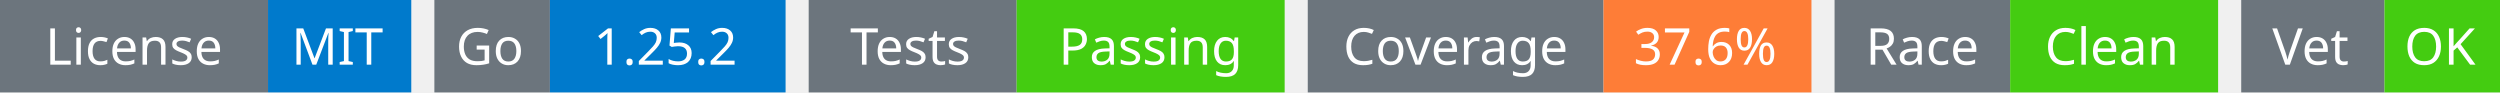
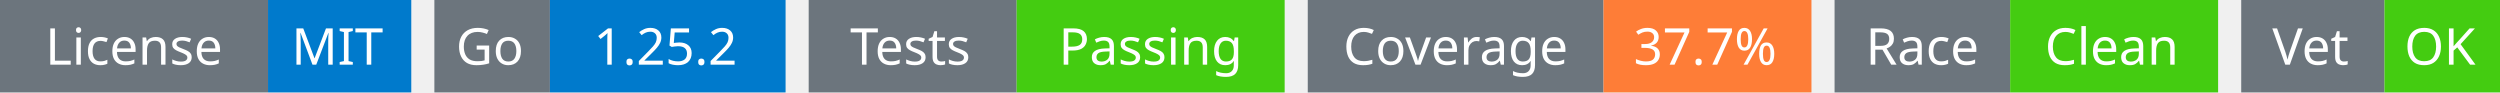
<svg xmlns="http://www.w3.org/2000/svg" width="541" height="20" viewBox="0 0 541 20">
  <g transform="translate(0, 0)">
    <rect x="0" y="0" width="58" height="20" fill="#6c757d" />
    <rect x="58" y="0" width="31" height="20" fill="#007acc" />
    <text x="29" y="14" text-anchor="middle" font-family="sans-serif" font-size="11" fill="white">License</text>
    <text x="73" y="14" text-anchor="middle" font-family="sans-serif" font-size="11" fill="white">MIT</text>
  </g>
  <g transform="translate(94, 0)">
    <rect x="0" y="0" width="25" height="20" fill="#6c757d" />
    <rect x="25" y="0" width="51" height="20" fill="#007acc" />
    <text x="12" y="14" text-anchor="middle" font-family="sans-serif" font-size="11" fill="white">Go</text>
    <text x="50" y="14" text-anchor="middle" font-family="sans-serif" font-size="11" fill="white">1.25.2</text>
  </g>
  <g transform="translate(175, 0)">
    <rect x="0" y="0" width="45" height="20" fill="#6c757d" />
    <rect x="45" y="0" width="58" height="20" fill="#4c1" />
    <text x="22" y="14" text-anchor="middle" font-family="sans-serif" font-size="11" fill="white">Tests</text>
    <text x="74" y="14" text-anchor="middle" font-family="sans-serif" font-size="11" fill="white">Passing</text>
  </g>
  <g transform="translate(283, 0)">
    <rect x="0" y="0" width="64" height="20" fill="#6c757d" />
    <rect x="64" y="0" width="45" height="20" fill="#fe7d37" />
    <text x="32" y="14" text-anchor="middle" font-family="sans-serif" font-size="11" fill="white">Coverage</text>
-     <text x="86" y="14" text-anchor="middle" font-family="sans-serif" font-size="11" fill="white">37.6%</text>
+     <text x="86" y="14" text-anchor="middle" font-family="sans-serif" font-size="11" fill="white">37.7%</text>
  </g>
  <g transform="translate(397, 0)">
    <rect x="0" y="0" width="38" height="20" fill="#6c757d" />
    <rect x="38" y="0" width="45" height="20" fill="#4c1" />
    <text x="19" y="14" text-anchor="middle" font-family="sans-serif" font-size="11" fill="white">Race</text>
    <text x="60" y="14" text-anchor="middle" font-family="sans-serif" font-size="11" fill="white">Clean</text>
  </g>
  <g transform="translate(485, 0)">
    <rect x="0" y="0" width="31" height="20" fill="#6c757d" />
    <rect x="31" y="0" width="25" height="20" fill="#4c1" />
    <text x="15" y="14" text-anchor="middle" font-family="sans-serif" font-size="11" fill="white">Vet</text>
    <text x="43" y="14" text-anchor="middle" font-family="sans-serif" font-size="11" fill="white">OK</text>
  </g>
</svg>
